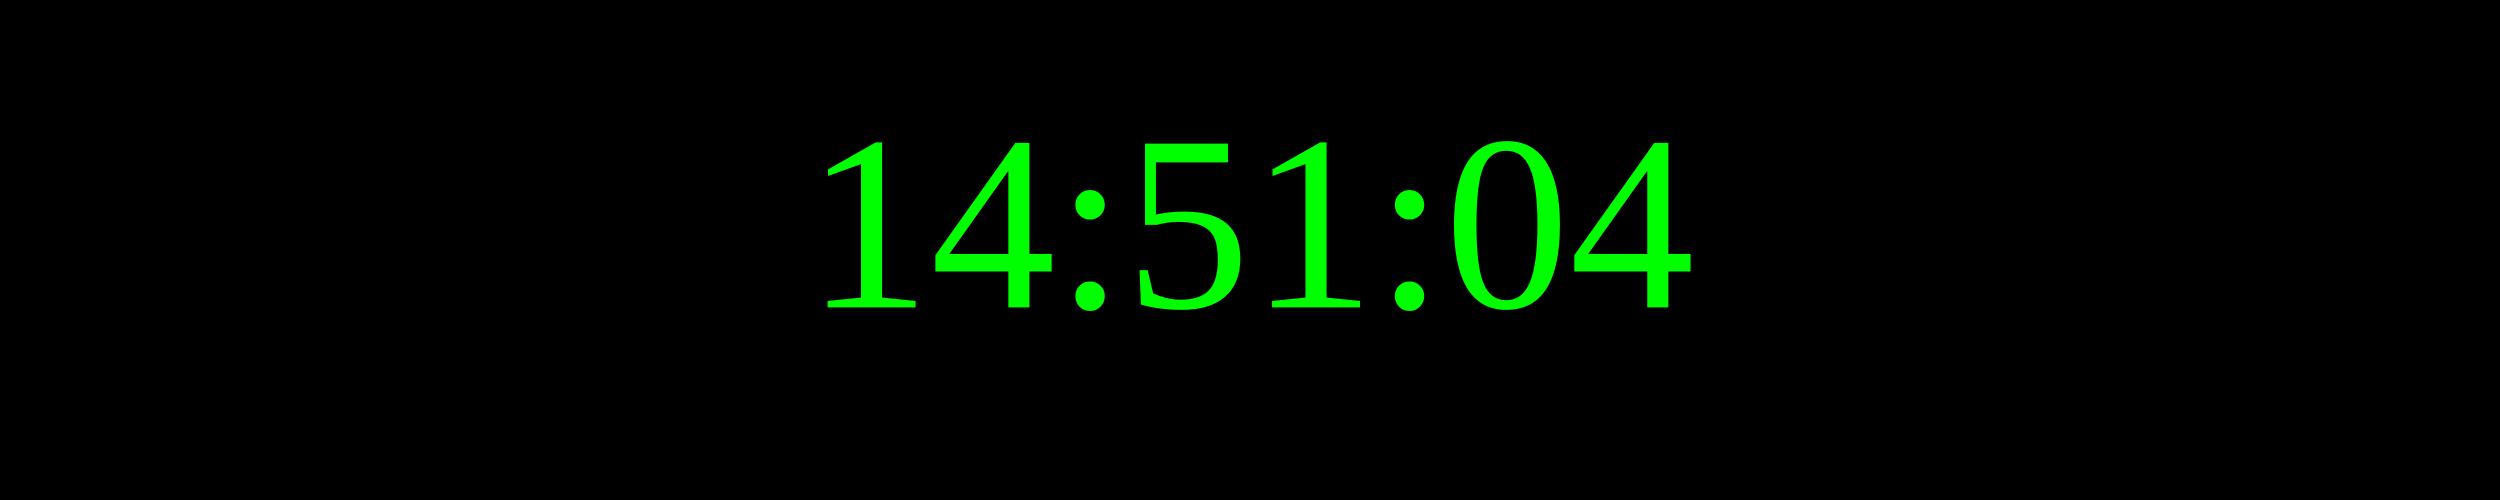
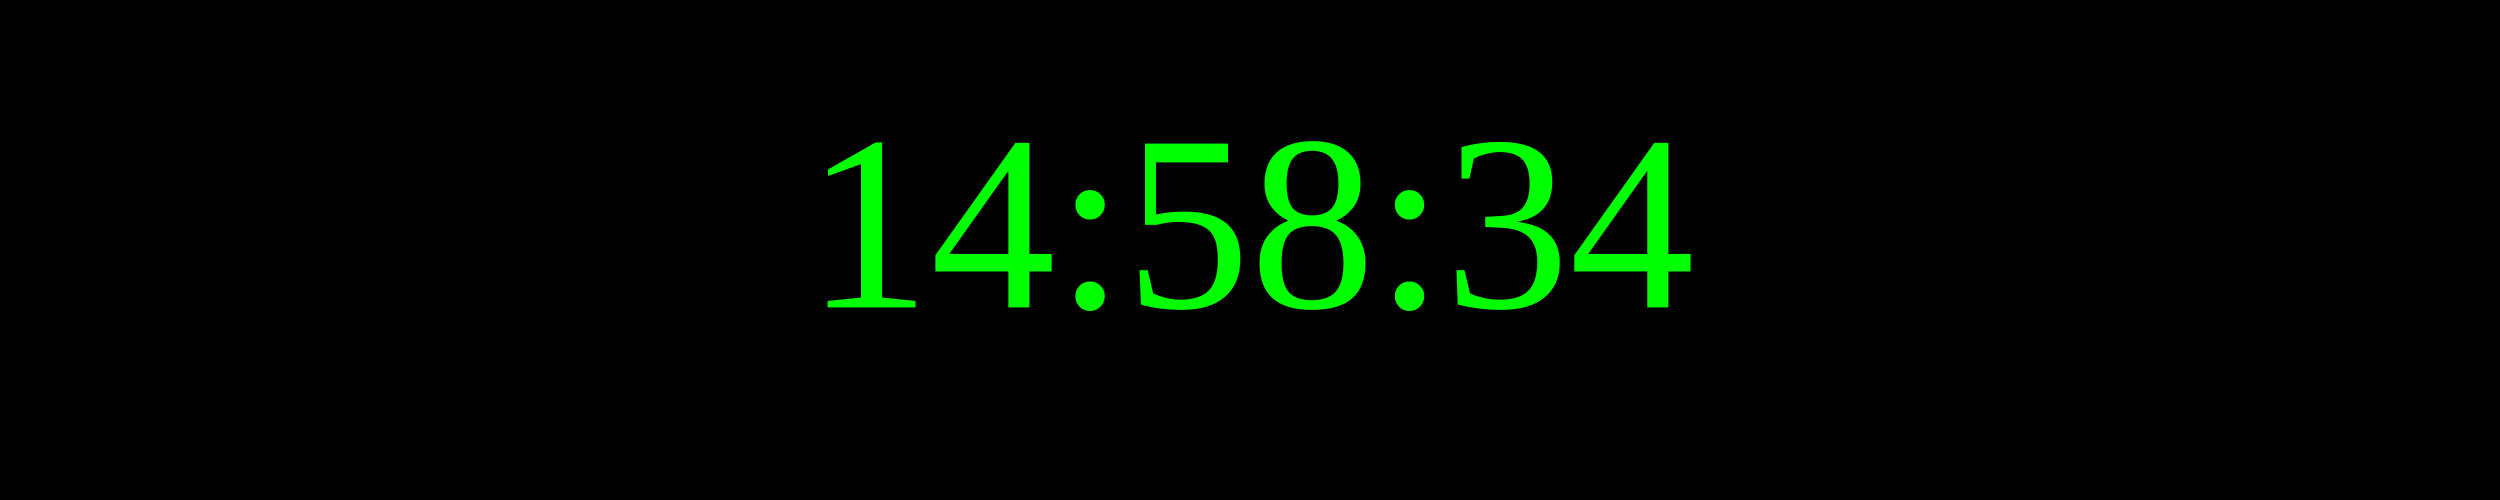
<svg xmlns="http://www.w3.org/2000/svg" width="250" height="50">
  <rect width="100%" height="100%" fill="black" />
  <text x="50%" y="50%" font-size="25" fill="lime" text-anchor="middle" dominant-baseline="middle">
- 14:51:04
+ 14:58:34
</text>
</svg>
